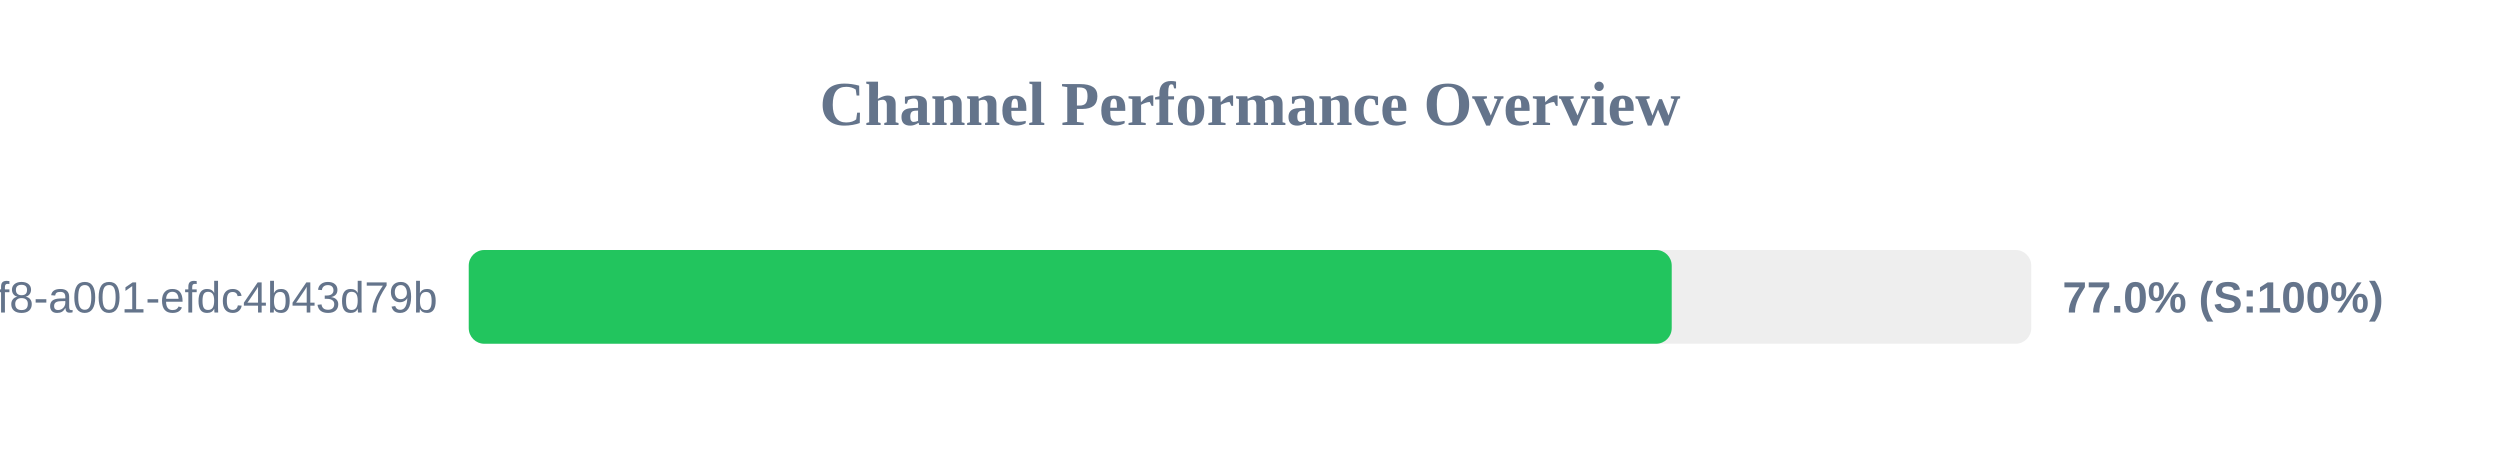
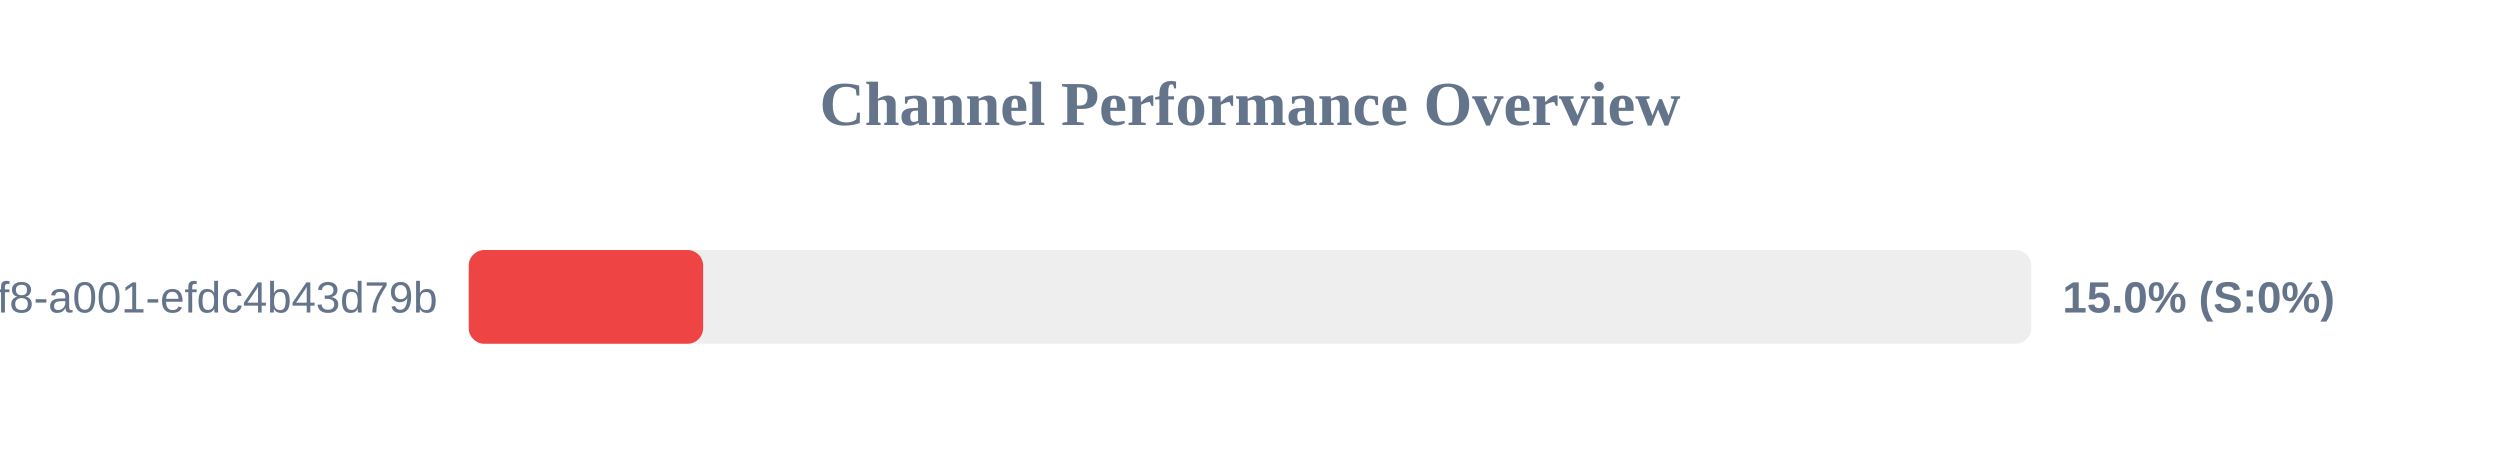
<svg xmlns="http://www.w3.org/2000/svg" width="800" height="150" version="1.1">
  <style>
        .row { font: 14px Arial; fill: #64748b; }
        .score { font: bold 14px Arial; fill: #64748b; }
    </style>
  <text x="400" y="40" text-anchor="middle" font-size="20px" font-weight="bold" fill="#64748b">Channel Performance Overview</text>
  <rect x="150" y="80" width="500" height="30" fill="#eee" rx="5" />
-   <rect x="150" y="80" width="384.95" height="30" fill="#22c55e" rx="5" />
+   <rect x="150" y="80" width="75.0" height="30" fill="#ef4444" rx="5" />
  <text x="140" y="100" text-anchor="end" class="row">?uuid=1fdb6b30-5371-4ff8-a001-efdc4b43d79b</text>
-   <text x="660" y="100" text-anchor="start" class="score">77.0% (S:100%)</text>
+   <text x="660" y="100" text-anchor="start" class="score">15.0% (S:0%)</text>
</svg>
